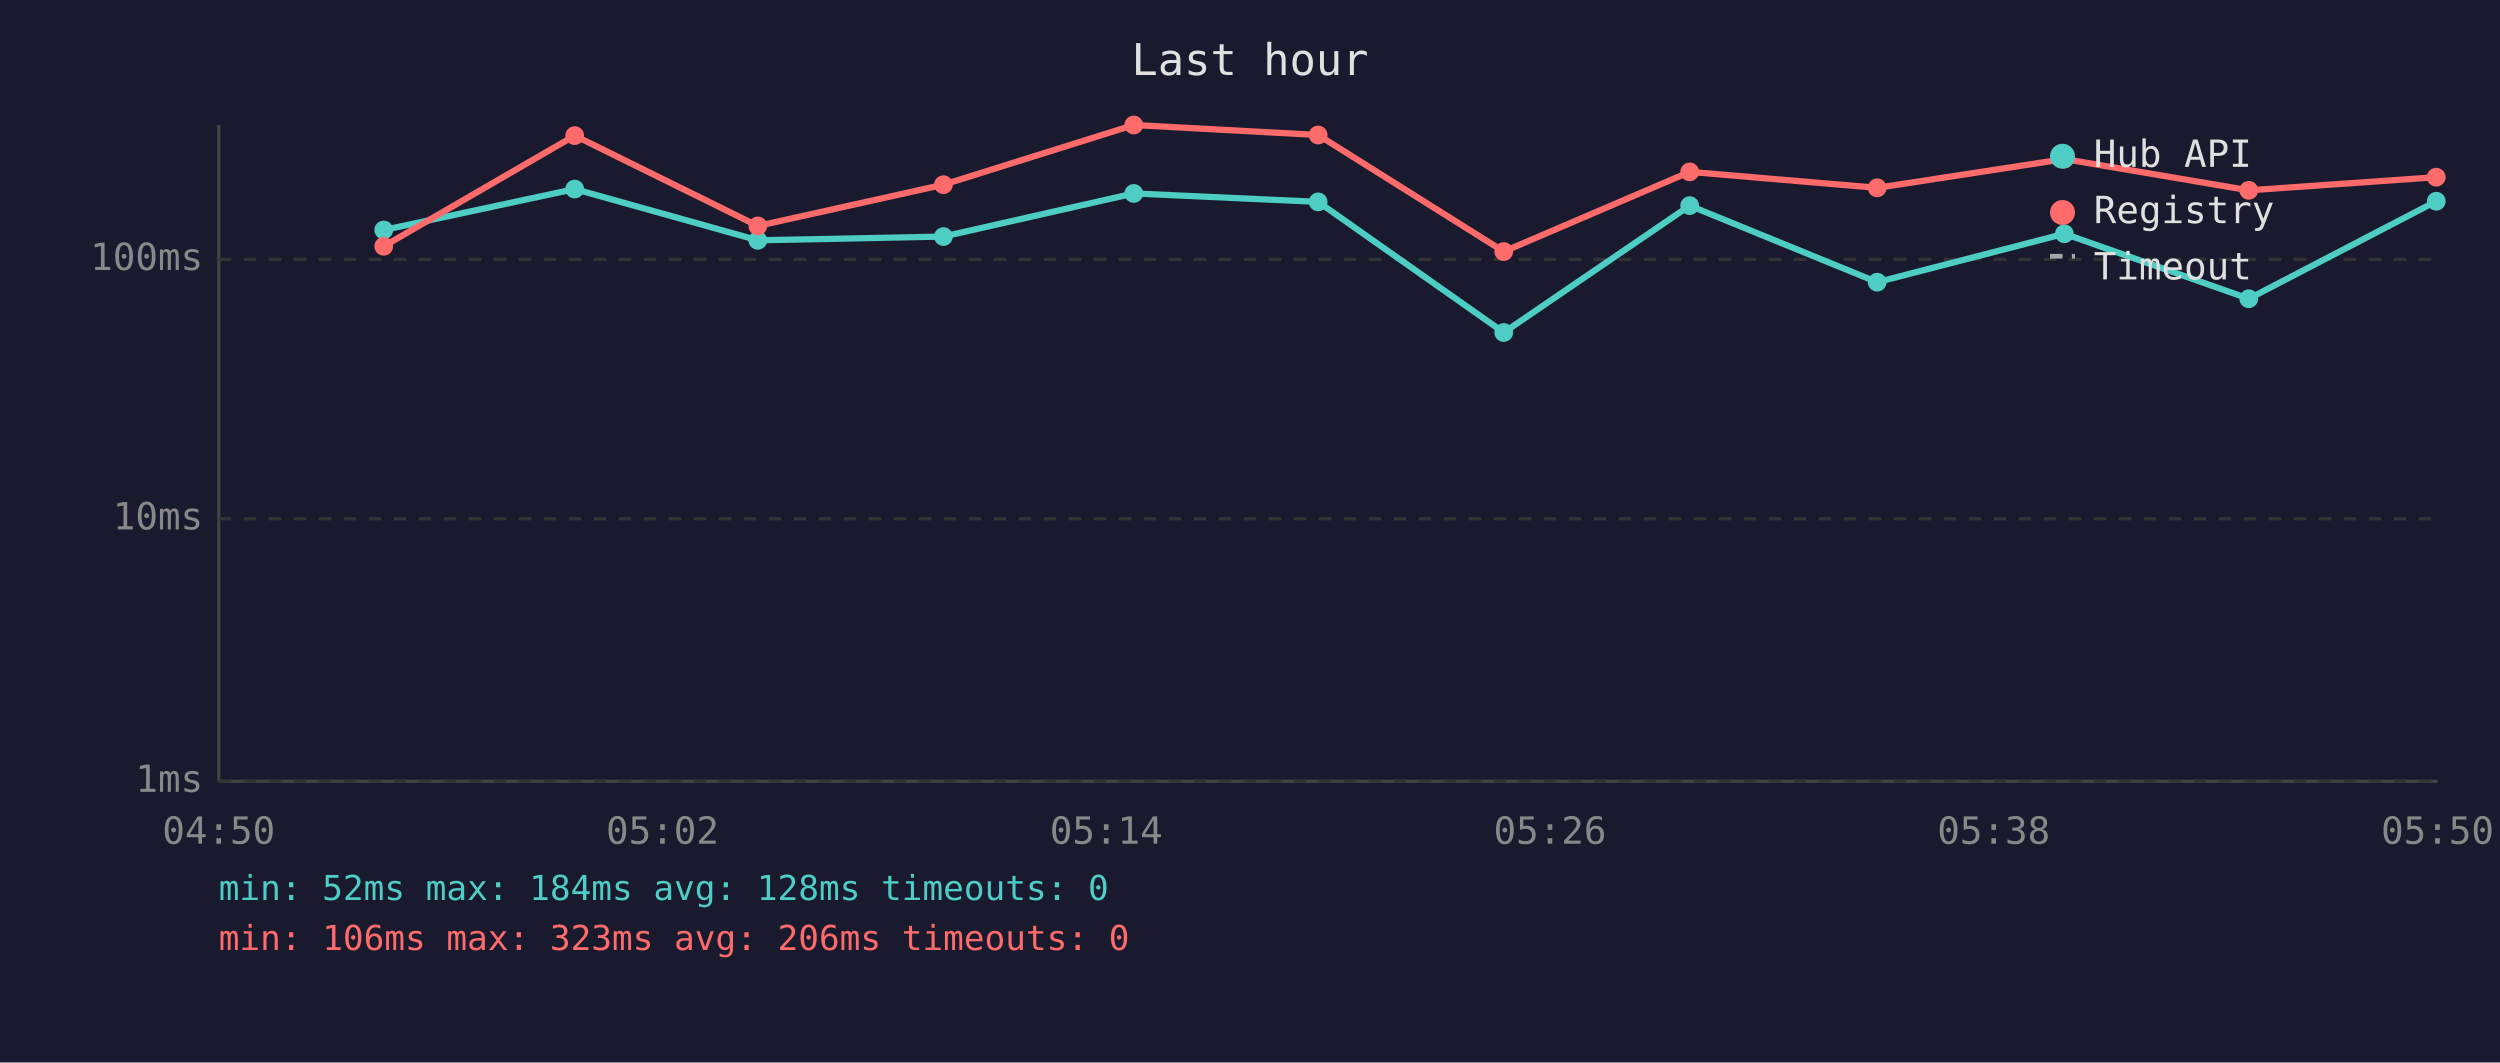
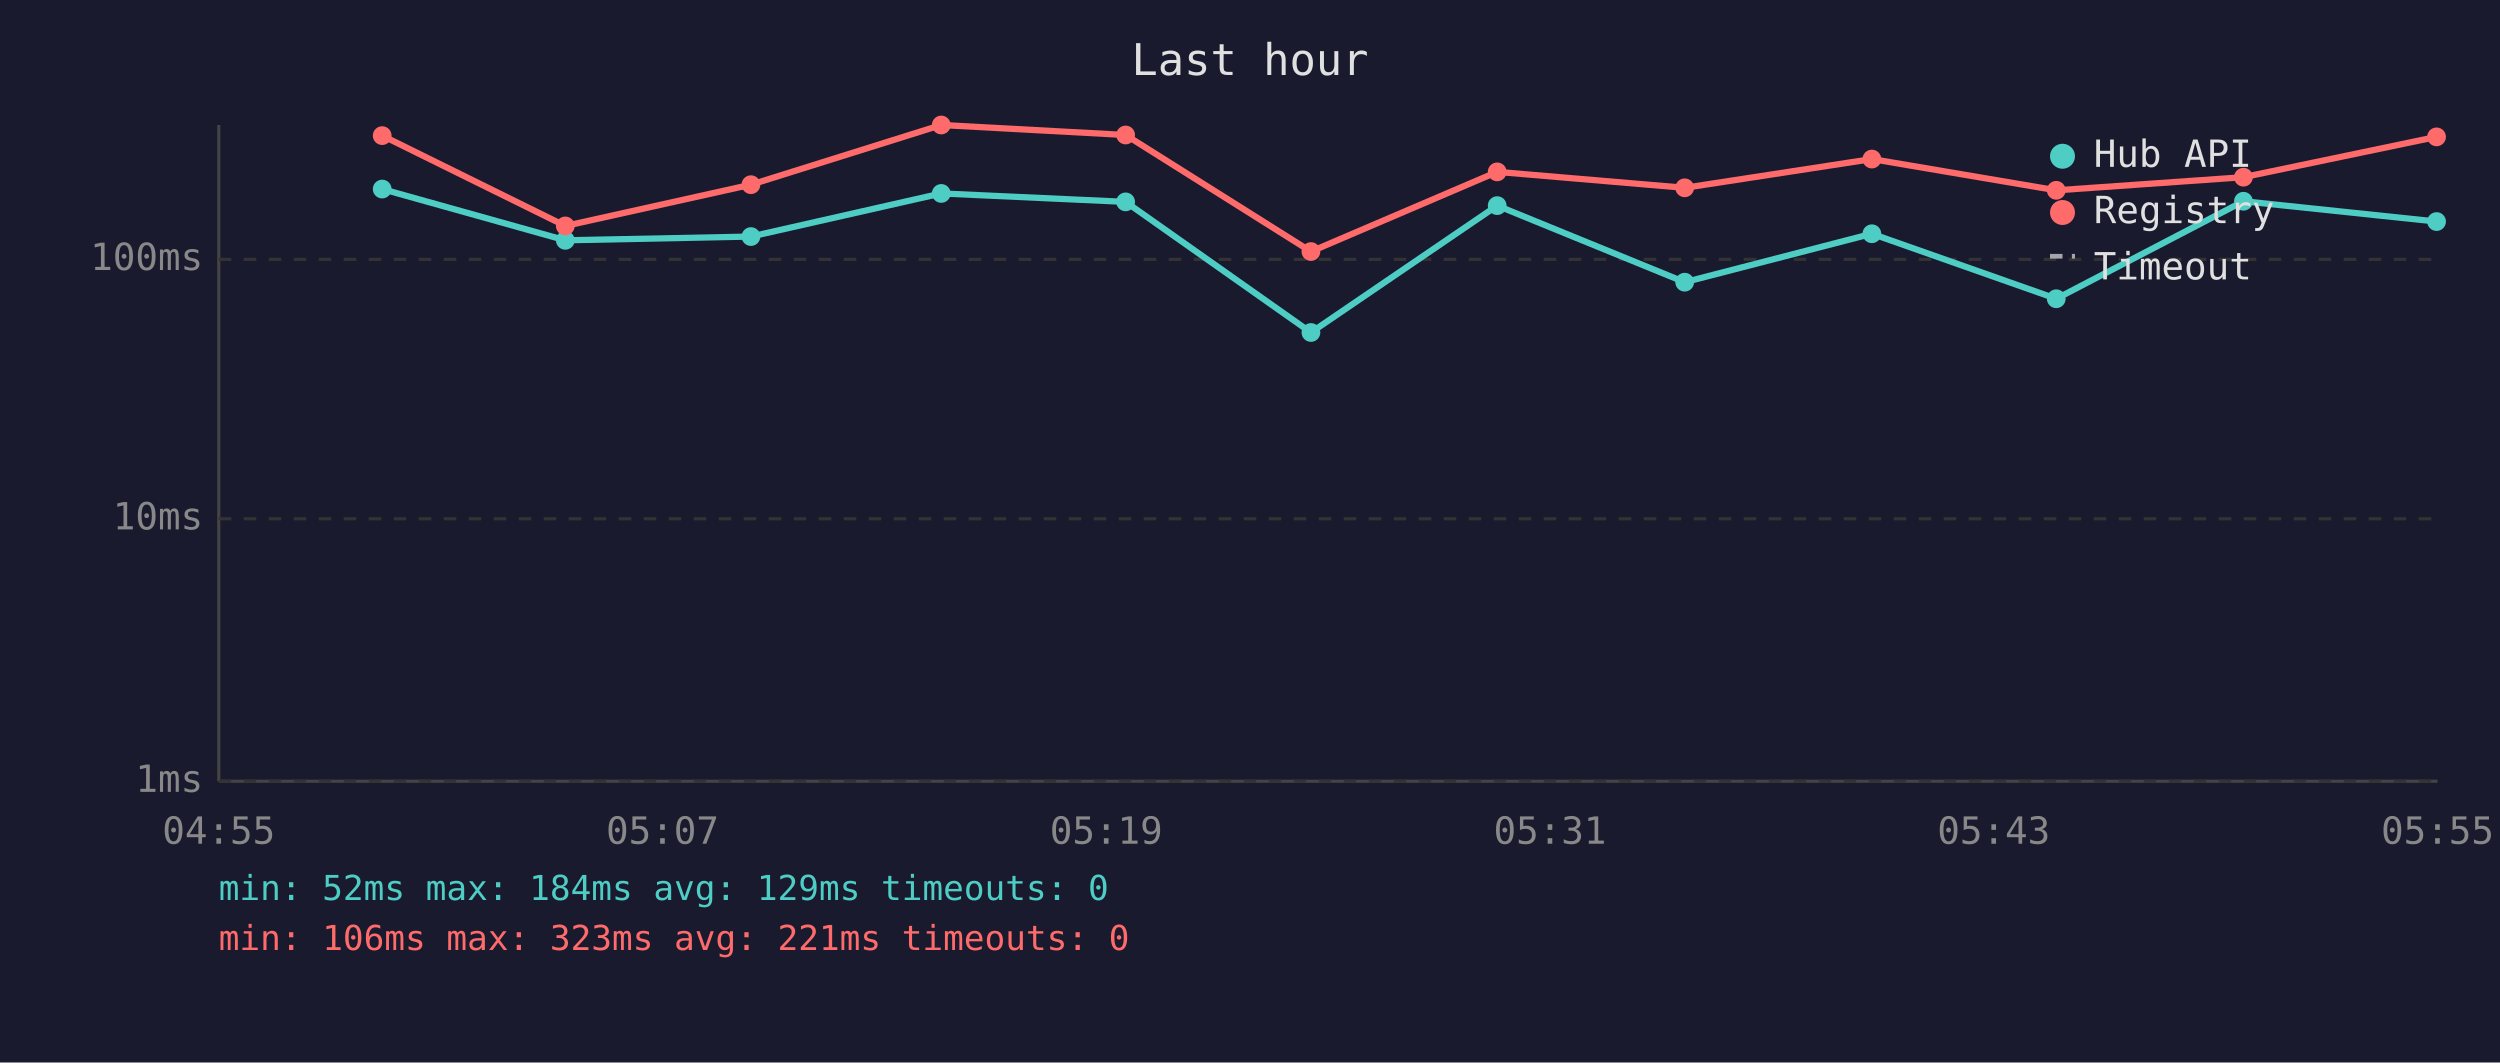
<svg xmlns="http://www.w3.org/2000/svg" viewBox="0 0 800 340" font-family="monospace" font-size="12">
  <rect width="800" height="340" fill="#1a1a2e" />
  <text x="400" y="24" fill="#e0e0e0" font-size="14" text-anchor="middle">Last hour</text>
  <line x1="70" y1="40" x2="70" y2="250" stroke="#444" stroke-width="1" />
  <line x1="70" y1="250" x2="780" y2="250" stroke="#444" stroke-width="1" />
  <line x1="70" y1="250" x2="780" y2="250" stroke="#333" stroke-width="1" stroke-dasharray="4" />
  <text x="65" y="250" fill="#888" text-anchor="end" dominant-baseline="middle">1ms</text>
  <line x1="70" y1="166" x2="780" y2="166" stroke="#333" stroke-width="1" stroke-dasharray="4" />
  <text x="65" y="166" fill="#888" text-anchor="end" dominant-baseline="middle">10ms</text>
  <line x1="70" y1="83" x2="780" y2="83" stroke="#333" stroke-width="1" stroke-dasharray="4" />
  <text x="65" y="83" fill="#888" text-anchor="end" dominant-baseline="middle">100ms</text>
-   <text x="70" y="270" fill="#888" text-anchor="middle">04:50</text>
-   <text x="212" y="270" fill="#888" text-anchor="middle">05:02</text>
-   <text x="354" y="270" fill="#888" text-anchor="middle">05:14</text>
-   <text x="496" y="270" fill="#888" text-anchor="middle">05:26</text>
-   <text x="638" y="270" fill="#888" text-anchor="middle">05:38</text>
-   <text x="780" y="270" fill="#888" text-anchor="middle">05:50</text>
-   <polyline points="122.8,73.6 183.9,60.5 242.5,76.9 301.9,75.7 362.8,61.9 421.8,64.6 481.2,106.4 540.7,65.8 600.7,90.3 660.6,74.8 719.6,95.6 779.6,64.4" fill="none" stroke="#4ecdc4" stroke-width="2" opacity="1" />
-   <circle cx="122.8" cy="73.6" r="3" fill="#4ecdc4" />
-   <circle cx="183.9" cy="60.5" r="3" fill="#4ecdc4" />
-   <circle cx="242.5" cy="76.9" r="3" fill="#4ecdc4" />
-   <circle cx="301.9" cy="75.7" r="3" fill="#4ecdc4" />
-   <circle cx="362.8" cy="61.9" r="3" fill="#4ecdc4" />
-   <circle cx="421.8" cy="64.6" r="3" fill="#4ecdc4" />
-   <circle cx="481.2" cy="106.4" r="3" fill="#4ecdc4" />
-   <circle cx="540.7" cy="65.8" r="3" fill="#4ecdc4" />
-   <circle cx="600.7" cy="90.3" r="3" fill="#4ecdc4" />
-   <circle cx="660.6" cy="74.8" r="3" fill="#4ecdc4" />
-   <circle cx="719.6" cy="95.6" r="3" fill="#4ecdc4" />
-   <circle cx="779.6" cy="64.4" r="3" fill="#4ecdc4" />
-   <polyline points="122.8,78.8 183.9,43.4 242.5,72.3 301.9,59.1 362.8,40.0 421.8,43.2 481.2,80.5 540.7,55.0 600.7,60.1 660.6,50.9 719.6,60.9 779.6,56.7" fill="none" stroke="#ff6b6b" stroke-width="2" opacity="1" />
-   <circle cx="122.8" cy="78.8" r="3" fill="#ff6b6b" />
-   <circle cx="183.9" cy="43.4" r="3" fill="#ff6b6b" />
-   <circle cx="242.5" cy="72.3" r="3" fill="#ff6b6b" />
-   <circle cx="301.9" cy="59.1" r="3" fill="#ff6b6b" />
-   <circle cx="362.8" cy="40.0" r="3" fill="#ff6b6b" />
-   <circle cx="421.8" cy="43.2" r="3" fill="#ff6b6b" />
-   <circle cx="481.2" cy="80.5" r="3" fill="#ff6b6b" />
-   <circle cx="540.7" cy="55.0" r="3" fill="#ff6b6b" />
-   <circle cx="600.7" cy="60.1" r="3" fill="#ff6b6b" />
-   <circle cx="660.6" cy="50.9" r="3" fill="#ff6b6b" />
-   <circle cx="719.6" cy="60.9" r="3" fill="#ff6b6b" />
-   <circle cx="779.6" cy="56.7" r="3" fill="#ff6b6b" />
+   <text x="70" y="270" fill="#888" text-anchor="middle">04:55</text>
+   <text x="212" y="270" fill="#888" text-anchor="middle">05:07</text>
+   <text x="354" y="270" fill="#888" text-anchor="middle">05:19</text>
+   <text x="496" y="270" fill="#888" text-anchor="middle">05:31</text>
+   <text x="638" y="270" fill="#888" text-anchor="middle">05:43</text>
+   <text x="780" y="270" fill="#888" text-anchor="middle">05:55</text>
+   <polyline points="122.3,60.5 180.9,76.9 240.3,75.7 301.2,61.9 360.2,64.6 419.5,106.4 479.1,65.8 539.1,90.3 599.0,74.8 658.0,95.6 717.9,64.4 779.7,70.9" fill="none" stroke="#4ecdc4" stroke-width="2" opacity="1" />
+   <circle cx="122.3" cy="60.5" r="3" fill="#4ecdc4" />
+   <circle cx="180.9" cy="76.9" r="3" fill="#4ecdc4" />
+   <circle cx="240.3" cy="75.7" r="3" fill="#4ecdc4" />
+   <circle cx="301.2" cy="61.9" r="3" fill="#4ecdc4" />
+   <circle cx="360.2" cy="64.6" r="3" fill="#4ecdc4" />
+   <circle cx="419.5" cy="106.4" r="3" fill="#4ecdc4" />
+   <circle cx="479.1" cy="65.8" r="3" fill="#4ecdc4" />
+   <circle cx="539.1" cy="90.3" r="3" fill="#4ecdc4" />
+   <circle cx="599.0" cy="74.8" r="3" fill="#4ecdc4" />
+   <circle cx="658.0" cy="95.6" r="3" fill="#4ecdc4" />
+   <circle cx="717.9" cy="64.4" r="3" fill="#4ecdc4" />
+   <circle cx="779.7" cy="70.9" r="3" fill="#4ecdc4" />
+   <polyline points="122.3,43.4 180.9,72.3 240.3,59.1 301.2,40.0 360.2,43.2 419.5,80.5 479.1,55.0 539.1,60.1 599.0,50.9 658.0,60.9 717.9,56.7 779.7,43.8" fill="none" stroke="#ff6b6b" stroke-width="2" opacity="1" />
+   <circle cx="122.3" cy="43.4" r="3" fill="#ff6b6b" />
+   <circle cx="180.9" cy="72.3" r="3" fill="#ff6b6b" />
+   <circle cx="240.3" cy="59.1" r="3" fill="#ff6b6b" />
+   <circle cx="301.2" cy="40.0" r="3" fill="#ff6b6b" />
+   <circle cx="360.2" cy="43.2" r="3" fill="#ff6b6b" />
+   <circle cx="419.5" cy="80.5" r="3" fill="#ff6b6b" />
+   <circle cx="479.1" cy="55.0" r="3" fill="#ff6b6b" />
+   <circle cx="539.1" cy="60.1" r="3" fill="#ff6b6b" />
+   <circle cx="599.0" cy="50.9" r="3" fill="#ff6b6b" />
+   <circle cx="658.0" cy="60.9" r="3" fill="#ff6b6b" />
+   <circle cx="717.9" cy="56.7" r="3" fill="#ff6b6b" />
+   <circle cx="779.7" cy="43.8" r="3" fill="#ff6b6b" />
  <circle cx="660" cy="50" r="4" fill="#4ecdc4" />
  <text x="670" y="50" fill="#e0e0e0" dominant-baseline="middle">Hub API</text>
  <circle cx="660" cy="68" r="4" fill="#ff6b6b" />
  <text x="670" y="68" fill="#e0e0e0" dominant-baseline="middle">Registry</text>
  <line x1="656" y1="82" x2="664" y2="82" stroke="#e0e0e0" stroke-width="1.5" stroke-dasharray="4,3" opacity="0.7" />
  <text x="670" y="86" fill="#e0e0e0" dominant-baseline="middle">Timeout</text>
-   <text x="70" y="288" fill="#4ecdc4" font-size="11">min: 52ms  max: 184ms  avg: 128ms  timeouts: 0</text>
-   <text x="70" y="304" fill="#ff6b6b" font-size="11">min: 106ms  max: 323ms  avg: 206ms  timeouts: 0</text>
+   <text x="70" y="288" fill="#4ecdc4" font-size="11">min: 52ms  max: 184ms  avg: 129ms  timeouts: 0</text>
+   <text x="70" y="304" fill="#ff6b6b" font-size="11">min: 106ms  max: 323ms  avg: 221ms  timeouts: 0</text>
</svg>
